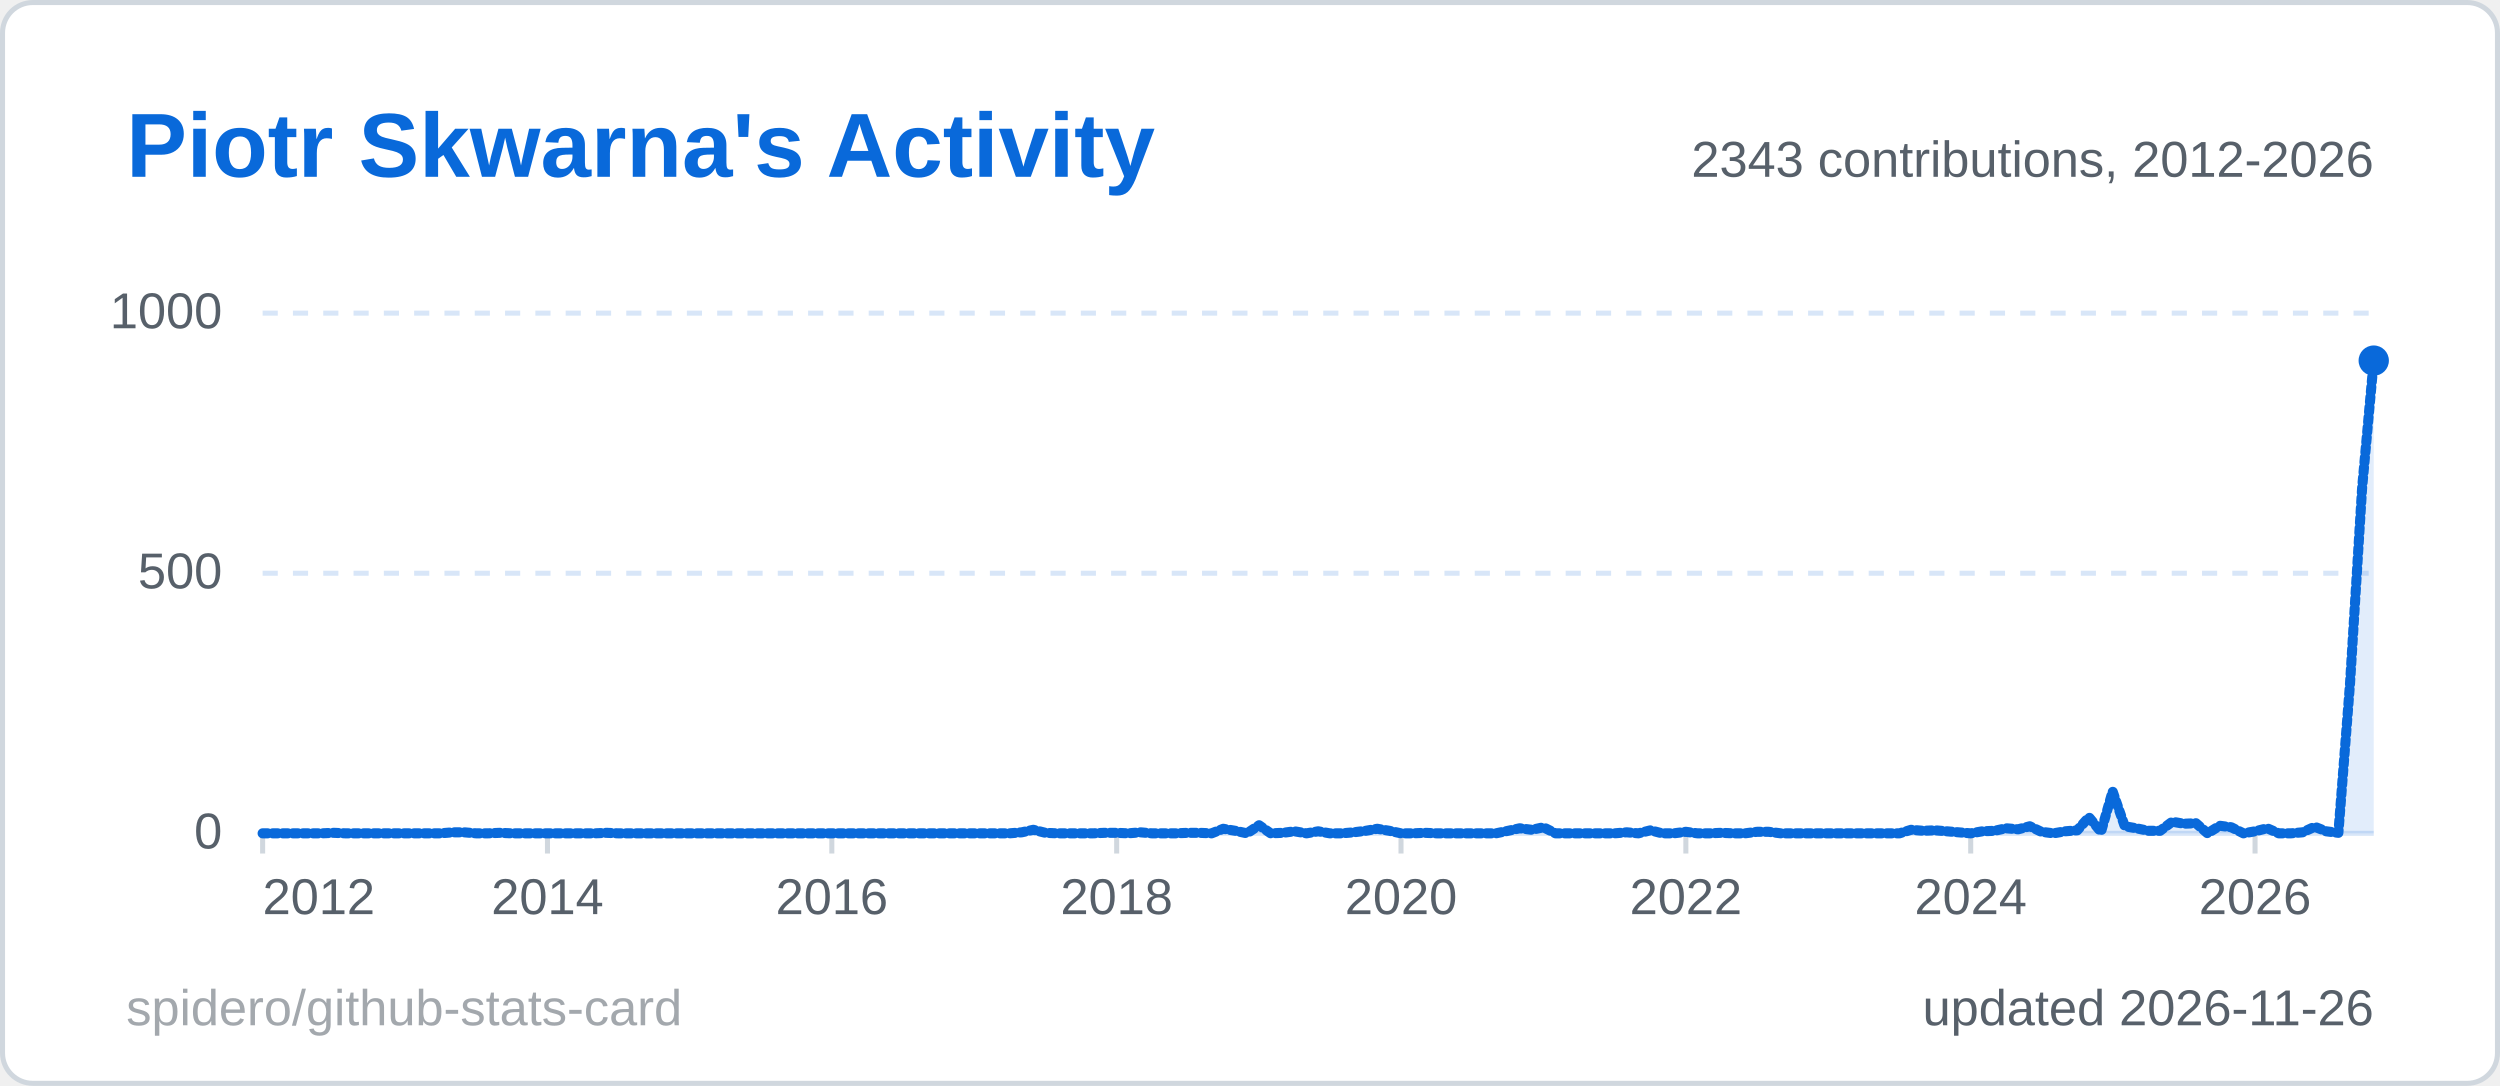
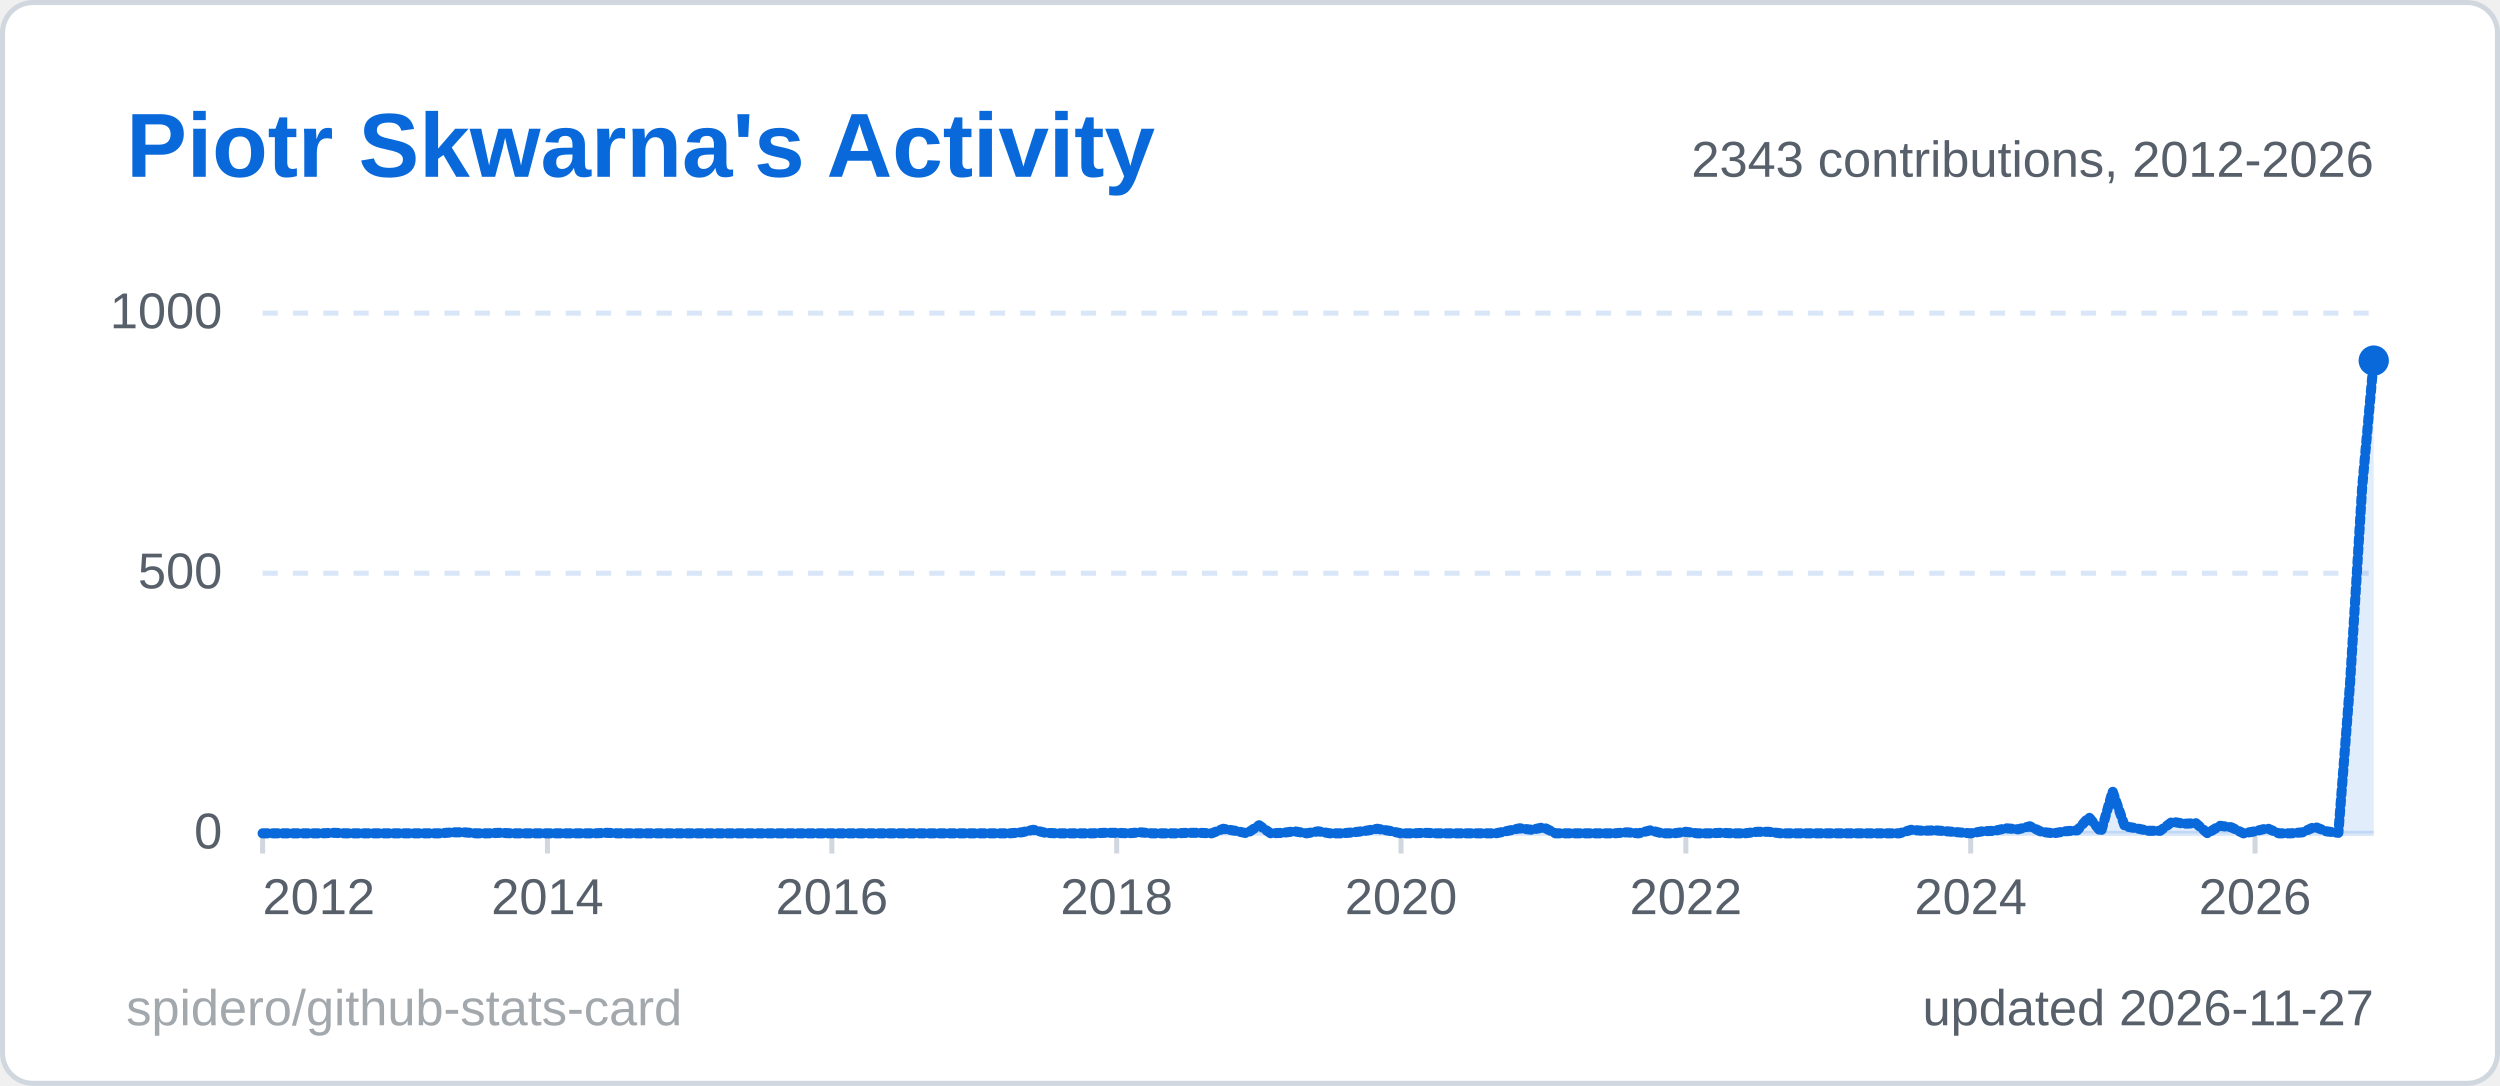
<svg xmlns="http://www.w3.org/2000/svg" width="495" height="215" viewBox="0 0 495 215" role="img" aria-label="Piotr Skwarna's Activity">
  <style>
  .title { font: 600 18px 'Segoe UI', Ubuntu, 'Helvetica Neue', Arial, sans-serif; fill: #0969da; }
  .label { font: 600 13px 'Segoe UI', Ubuntu, 'Helvetica Neue', Arial, sans-serif; fill: #57606a; }
  .value { font: 700 13px 'Segoe UI', Ubuntu, 'Helvetica Neue', Arial, sans-serif; fill: #1f2328; }
  .big { font: 700 22px 'Segoe UI', Ubuntu, 'Helvetica Neue', Arial, sans-serif; fill: #1f2328; }
  .small { font: 400 10px 'Segoe UI', Ubuntu, 'Helvetica Neue', Arial, sans-serif; fill: #57606a; }
  .credit { opacity: .55; }
  /* Visible by default; the animation only fades in from 0 (no-animation renderers show the final state) */
  .fade { animation: fade .5s ease-in-out backwards; }
  @keyframes fade { from { opacity: 0; } }
  @media (prefers-reduced-motion: reduce) { * { animation: none !important; } }
  .draw { stroke-dasharray: 1; stroke-dashoffset: 0; animation: draw 1.4s ease-out backwards; }
  @keyframes draw { from { stroke-dashoffset: 1; } }
</style>
  <rect x="0.5" y="0.5" width="494" height="214" rx="6" fill="#ffffff" stroke="#d0d7de" />
  <text x="25" y="35" class="title">Piotr Skwarna's Activity</text>
  <line x1="52" y1="165.0" x2="470" y2="165.0" stroke="#d8e6f8" stroke-width="1" />
  <text x="44" y="168.0" text-anchor="end" class="small">0</text>
  <line x1="52" y1="113.5" x2="470" y2="113.5" stroke="#d8e6f8" stroke-width="1" stroke-dasharray="3 3" />
  <text x="44" y="116.5" text-anchor="end" class="small">500</text>
  <line x1="52" y1="62.0" x2="470" y2="62.0" stroke="#d8e6f8" stroke-width="1" stroke-dasharray="3 3" />
  <text x="44" y="65.0" text-anchor="end" class="small">1000</text>
  <line x1="52.0" y1="165" x2="52.0" y2="169" stroke="#d0d7de" />
  <text x="52.0" y="181" text-anchor="start" class="small">2012</text>
  <line x1="108.4" y1="165" x2="108.4" y2="169" stroke="#d0d7de" />
  <text x="108.4" y="181" text-anchor="middle" class="small">2014</text>
  <line x1="164.7" y1="165" x2="164.7" y2="169" stroke="#d0d7de" />
  <text x="164.7" y="181" text-anchor="middle" class="small">2016</text>
  <line x1="221.1" y1="165" x2="221.1" y2="169" stroke="#d0d7de" />
  <text x="221.1" y="181" text-anchor="middle" class="small">2018</text>
  <line x1="277.4" y1="165" x2="277.4" y2="169" stroke="#d0d7de" />
  <text x="277.4" y="181" text-anchor="middle" class="small">2020</text>
  <line x1="333.8" y1="165" x2="333.8" y2="169" stroke="#d0d7de" />
  <text x="333.8" y="181" text-anchor="middle" class="small">2022</text>
  <line x1="390.2" y1="165" x2="390.2" y2="169" stroke="#d0d7de" />
  <text x="390.2" y="181" text-anchor="middle" class="small">2024</text>
  <line x1="446.5" y1="165" x2="446.5" y2="169" stroke="#d0d7de" />
  <text x="446.5" y="181" text-anchor="middle" class="small">2026</text>
  <path d="M52.0,165.0 L54.3,165.0 L56.7,165.0 L59.0,165.0 L61.4,165.0 L63.7,165.0 L66.1,164.9 L68.4,165.0 L70.8,165.0 L73.1,165.0 L75.5,165.0 L77.8,165.0 L80.2,165.0 L82.5,165.0 L84.9,165.0 L87.2,165.0 L89.6,164.8 L91.9,164.8 L94.3,165.0 L96.6,165.0 L99.0,164.9 L101.3,165.0 L103.7,165.0 L106.0,165.0 L108.4,165.0 L110.7,165.0 L113.1,165.0 L115.4,165.0 L117.8,165.0 L120.1,164.9 L122.4,165.0 L124.8,165.0 L127.1,165.0 L129.5,165.0 L131.8,165.0 L134.2,165.0 L136.5,165.0 L138.9,165.0 L141.2,165.0 L143.6,165.0 L145.9,165.0 L148.3,165.0 L150.6,165.0 L153.0,165.0 L155.3,165.0 L157.7,165.0 L160.0,165.0 L162.4,165.0 L164.7,165.0 L167.1,165.0 L169.4,165.0 L171.8,165.0 L174.1,165.0 L176.5,165.0 L178.8,165.0 L181.2,165.0 L183.5,165.0 L185.9,165.0 L188.2,165.0 L190.6,165.0 L192.9,165.0 L195.2,165.0 L197.6,165.0 L199.9,165.0 L202.3,164.8 L204.6,164.3 L207.0,164.9 L209.3,165.0 L211.7,165.0 L214.0,165.0 L216.4,165.0 L218.7,164.9 L221.1,164.9 L223.4,165.0 L225.8,164.8 L228.1,165.0 L230.5,165.0 L232.8,165.0 L235.2,164.9 L237.5,164.9 L239.9,165.0 L242.2,164.1 L244.6,164.5 L246.9,165.0 L249.3,163.4 L251.6,165.0 L254.0,164.9 L256.3,164.6 L258.7,165.0 L261.0,164.6 L263.3,165.0 L265.7,165.0 L268.0,164.8 L270.4,164.5 L272.7,164.1 L275.1,164.5 L277.4,165.0 L279.8,165.0 L282.1,164.9 L284.5,165.0 L286.8,165.0 L289.2,165.0 L291.5,165.0 L293.9,165.0 L296.2,165.0 L298.6,164.5 L300.9,164.0 L303.3,164.3 L305.6,163.8 L308.0,165.0 L310.3,165.0 L312.7,165.0 L315.0,165.0 L317.4,165.0 L319.7,165.0 L322.1,164.8 L324.4,165.0 L326.8,164.4 L329.1,165.0 L331.4,165.0 L333.8,164.7 L336.1,165.0 L338.5,165.0 L340.8,164.9 L343.2,165.0 L345.5,165.0 L347.9,164.7 L350.2,164.7 L352.6,165.0 L354.9,165.0 L357.3,165.0 L359.6,165.0 L362.0,165.0 L364.3,165.0 L366.7,165.0 L369.0,165.0 L371.4,165.0 L373.7,165.0 L376.1,165.0 L378.4,164.3 L380.8,164.5 L383.1,164.4 L385.5,164.6 L387.8,164.8 L390.2,165.0 L392.5,164.6 L394.9,164.5 L397.2,164.0 L399.6,164.2 L401.9,163.6 L404.2,164.7 L406.6,165.0 L408.9,164.6 L411.3,164.4 L413.6,161.8 L416.0,164.7 L418.3,156.7 L420.7,163.6 L423.0,164.0 L425.4,164.5 L427.7,164.5 L430.1,162.7 L432.4,163.1 L434.8,163.0 L437.1,165.0 L439.5,163.5 L441.8,163.8 L444.2,165.0 L446.5,164.6 L448.9,164.0 L451.2,165.0 L453.6,165.0 L455.9,164.8 L458.3,163.7 L460.6,164.6 L463.0,164.9 L465.3,135.4 L467.7,96.6 L470.0,71.4 L470.0,165 L52.0,165 Z" fill="#0969da" fill-opacity="0.12" class="fade" style="animation-delay:600ms" />
  <path d="M52.0,165.0 L54.3,165.0 L56.7,165.0 L59.0,165.0 L61.4,165.0 L63.7,165.0 L66.1,164.9 L68.4,165.0 L70.8,165.0 L73.1,165.0 L75.5,165.0 L77.8,165.0 L80.2,165.0 L82.5,165.0 L84.9,165.0 L87.2,165.0 L89.6,164.8 L91.9,164.8 L94.3,165.0 L96.6,165.0 L99.0,164.9 L101.3,165.0 L103.7,165.0 L106.0,165.0 L108.4,165.0 L110.7,165.0 L113.1,165.0 L115.4,165.0 L117.8,165.0 L120.1,164.9 L122.4,165.0 L124.8,165.0 L127.1,165.0 L129.5,165.0 L131.8,165.0 L134.2,165.0 L136.5,165.0 L138.9,165.0 L141.2,165.0 L143.6,165.0 L145.9,165.0 L148.3,165.0 L150.6,165.0 L153.0,165.0 L155.3,165.0 L157.7,165.0 L160.0,165.0 L162.4,165.0 L164.7,165.0 L167.1,165.0 L169.4,165.0 L171.8,165.0 L174.1,165.0 L176.5,165.0 L178.8,165.0 L181.2,165.0 L183.5,165.0 L185.9,165.0 L188.2,165.0 L190.6,165.0 L192.9,165.0 L195.2,165.0 L197.6,165.0 L199.9,165.0 L202.3,164.8 L204.6,164.3 L207.0,164.9 L209.3,165.0 L211.7,165.0 L214.0,165.0 L216.4,165.0 L218.7,164.9 L221.1,164.9 L223.4,165.0 L225.8,164.8 L228.1,165.0 L230.5,165.0 L232.8,165.0 L235.2,164.9 L237.5,164.9 L239.9,165.0 L242.2,164.1 L244.6,164.5 L246.9,165.0 L249.3,163.4 L251.6,165.0 L254.0,164.9 L256.3,164.6 L258.7,165.0 L261.0,164.6 L263.3,165.0 L265.7,165.0 L268.0,164.8 L270.4,164.5 L272.7,164.1 L275.1,164.5 L277.4,165.0 L279.8,165.0 L282.1,164.9 L284.5,165.0 L286.8,165.0 L289.2,165.0 L291.5,165.0 L293.9,165.0 L296.2,165.0 L298.6,164.5 L300.9,164.0 L303.3,164.3 L305.6,163.8 L308.0,165.0 L310.3,165.0 L312.7,165.0 L315.0,165.0 L317.4,165.0 L319.7,165.0 L322.1,164.8 L324.4,165.0 L326.8,164.4 L329.1,165.0 L331.4,165.0 L333.8,164.7 L336.1,165.0 L338.5,165.0 L340.8,164.9 L343.2,165.0 L345.5,165.0 L347.9,164.7 L350.2,164.7 L352.6,165.0 L354.9,165.0 L357.3,165.0 L359.6,165.0 L362.0,165.0 L364.3,165.0 L366.7,165.0 L369.0,165.0 L371.4,165.0 L373.7,165.0 L376.1,165.0 L378.4,164.3 L380.8,164.5 L383.1,164.4 L385.5,164.6 L387.8,164.8 L390.2,165.0 L392.5,164.6 L394.9,164.5 L397.2,164.0 L399.6,164.2 L401.9,163.6 L404.2,164.7 L406.6,165.0 L408.9,164.6 L411.3,164.4 L413.6,161.8 L416.0,164.7 L418.3,156.7 L420.7,163.6 L423.0,164.0 L425.4,164.5 L427.7,164.5 L430.1,162.7 L432.4,163.1 L434.8,163.0 L437.1,165.0 L439.5,163.5 L441.8,163.8 L444.2,165.0 L446.5,164.6 L448.9,164.0 L451.2,165.0 L453.6,165.0 L455.9,164.8 L458.3,163.7 L460.6,164.6 L463.0,164.9 L465.3,135.4 L467.7,96.6 L470.0,71.4" pathLength="1" fill="none" stroke="#0969da" stroke-width="2" stroke-linejoin="round" stroke-linecap="round" class="draw" style="animation-delay:200ms" />
  <circle cx="470.0" cy="71.4" r="3" fill="#0969da" class="fade" style="animation-delay:900ms" />
  <text x="470" y="35" text-anchor="end" class="small">2343 contributions, 2012-2026</text>
-   <text x="470" y="203" text-anchor="end" class="small">updated 2026-11-26</text>
+   <text x="470" y="203" text-anchor="end" class="small">updated 2026-11-27</text>
  <a href="https://github.com/spidero/github-stats-card" target="_blank">
    <text x="25" y="203" class="small credit">spidero/github-stats-card</text>
  </a>
</svg>
